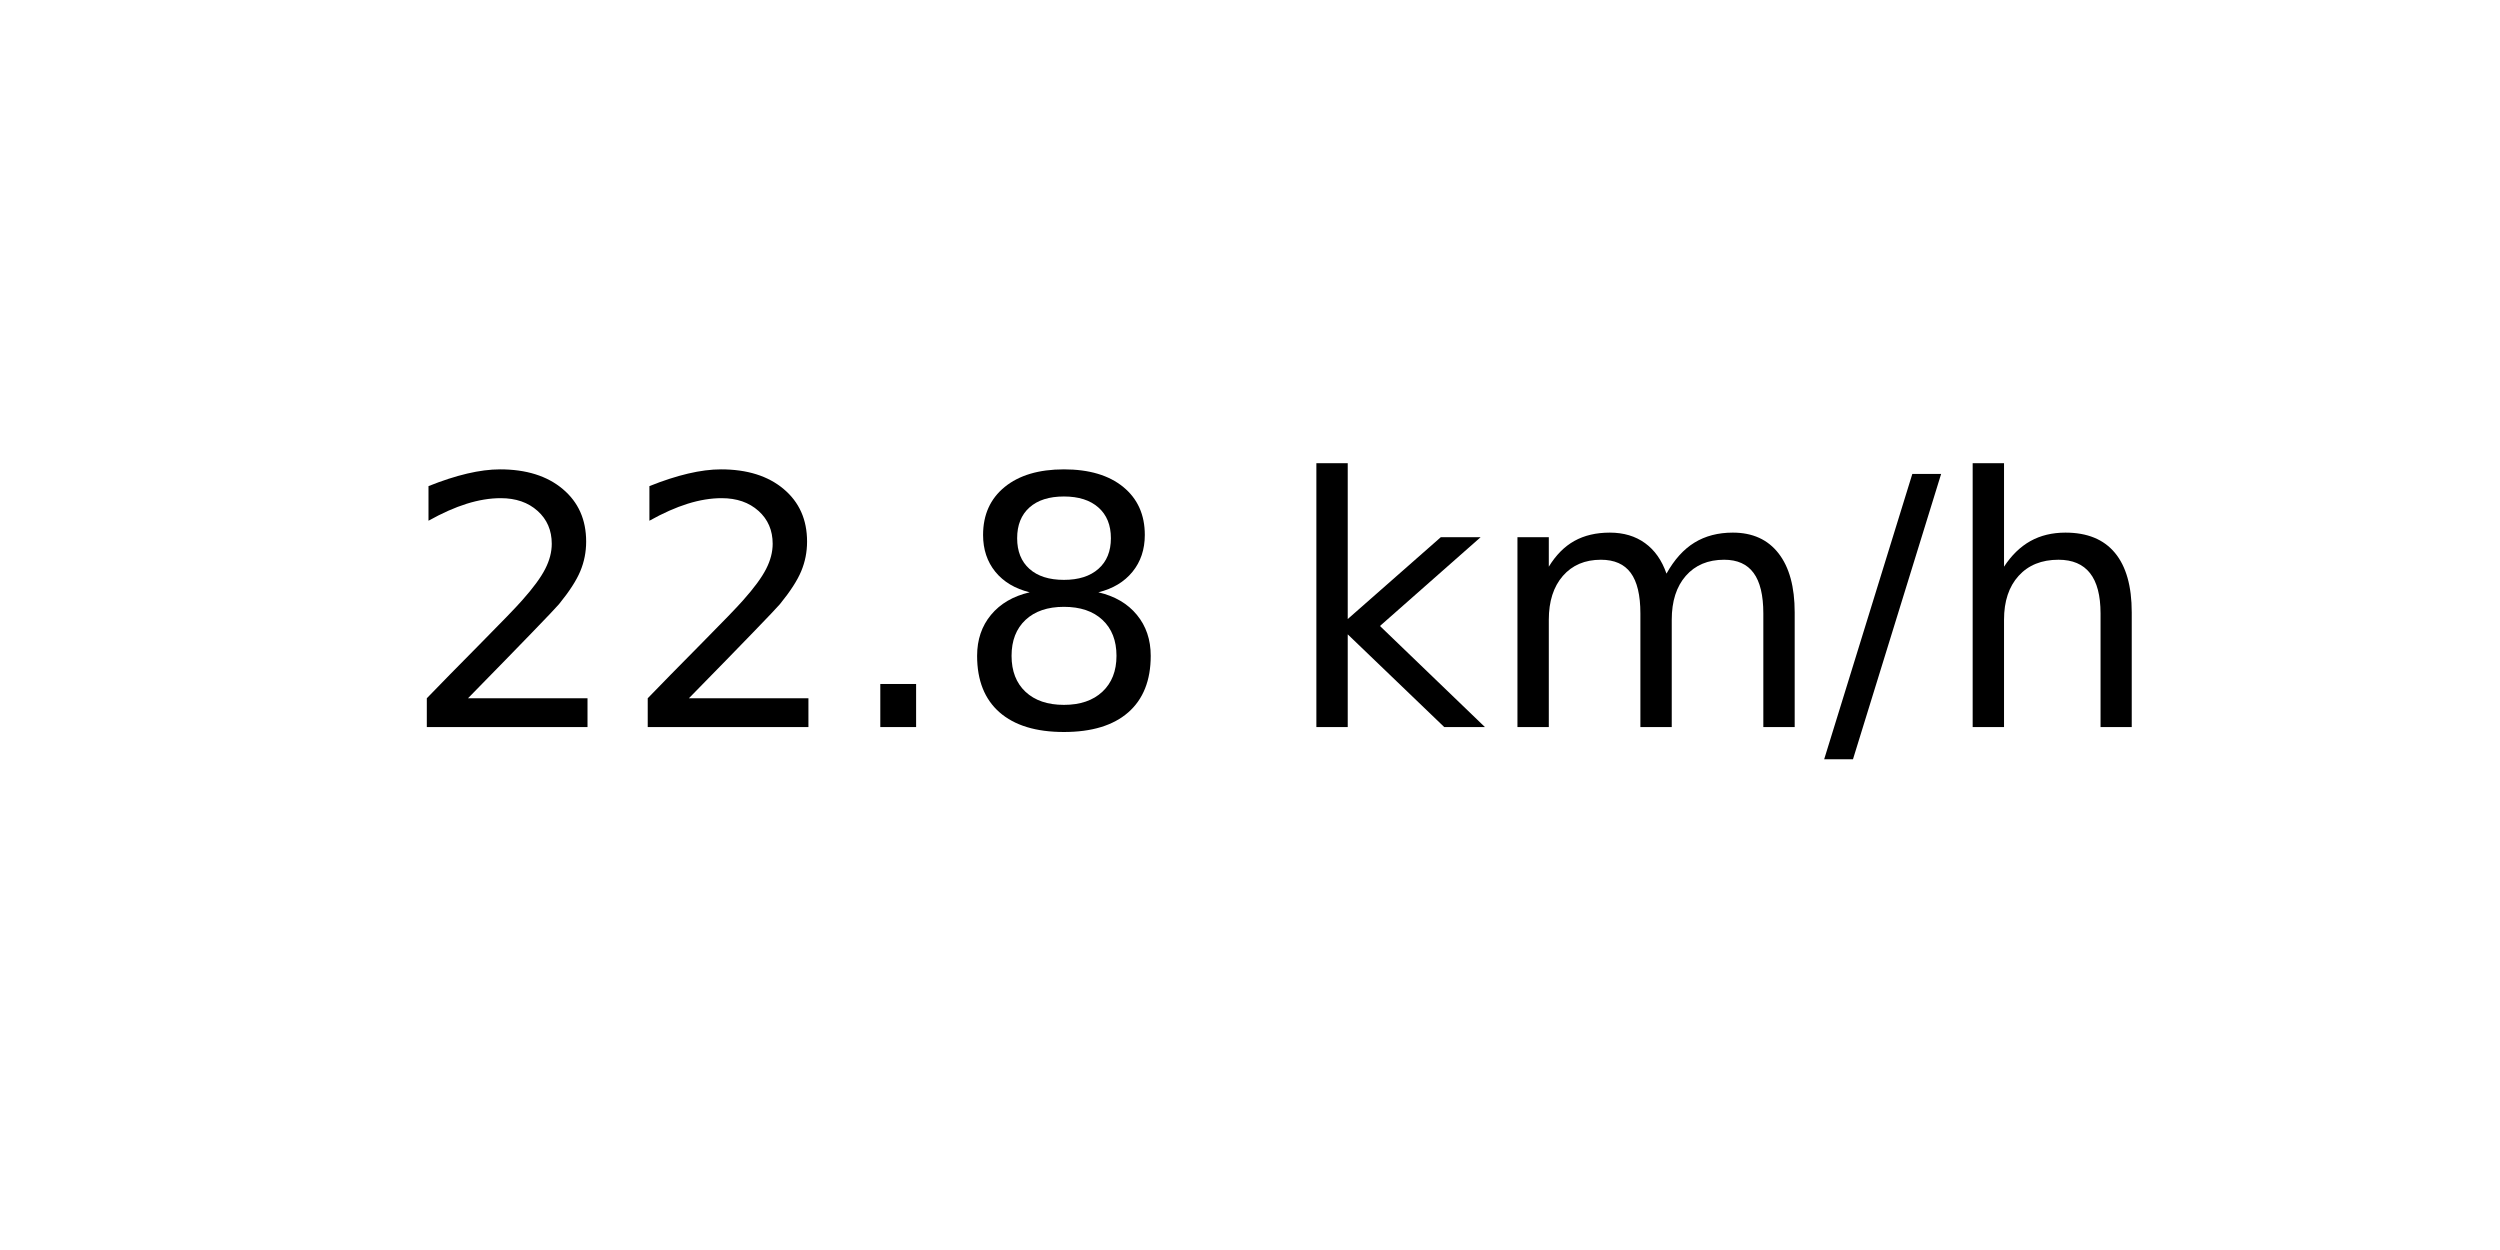
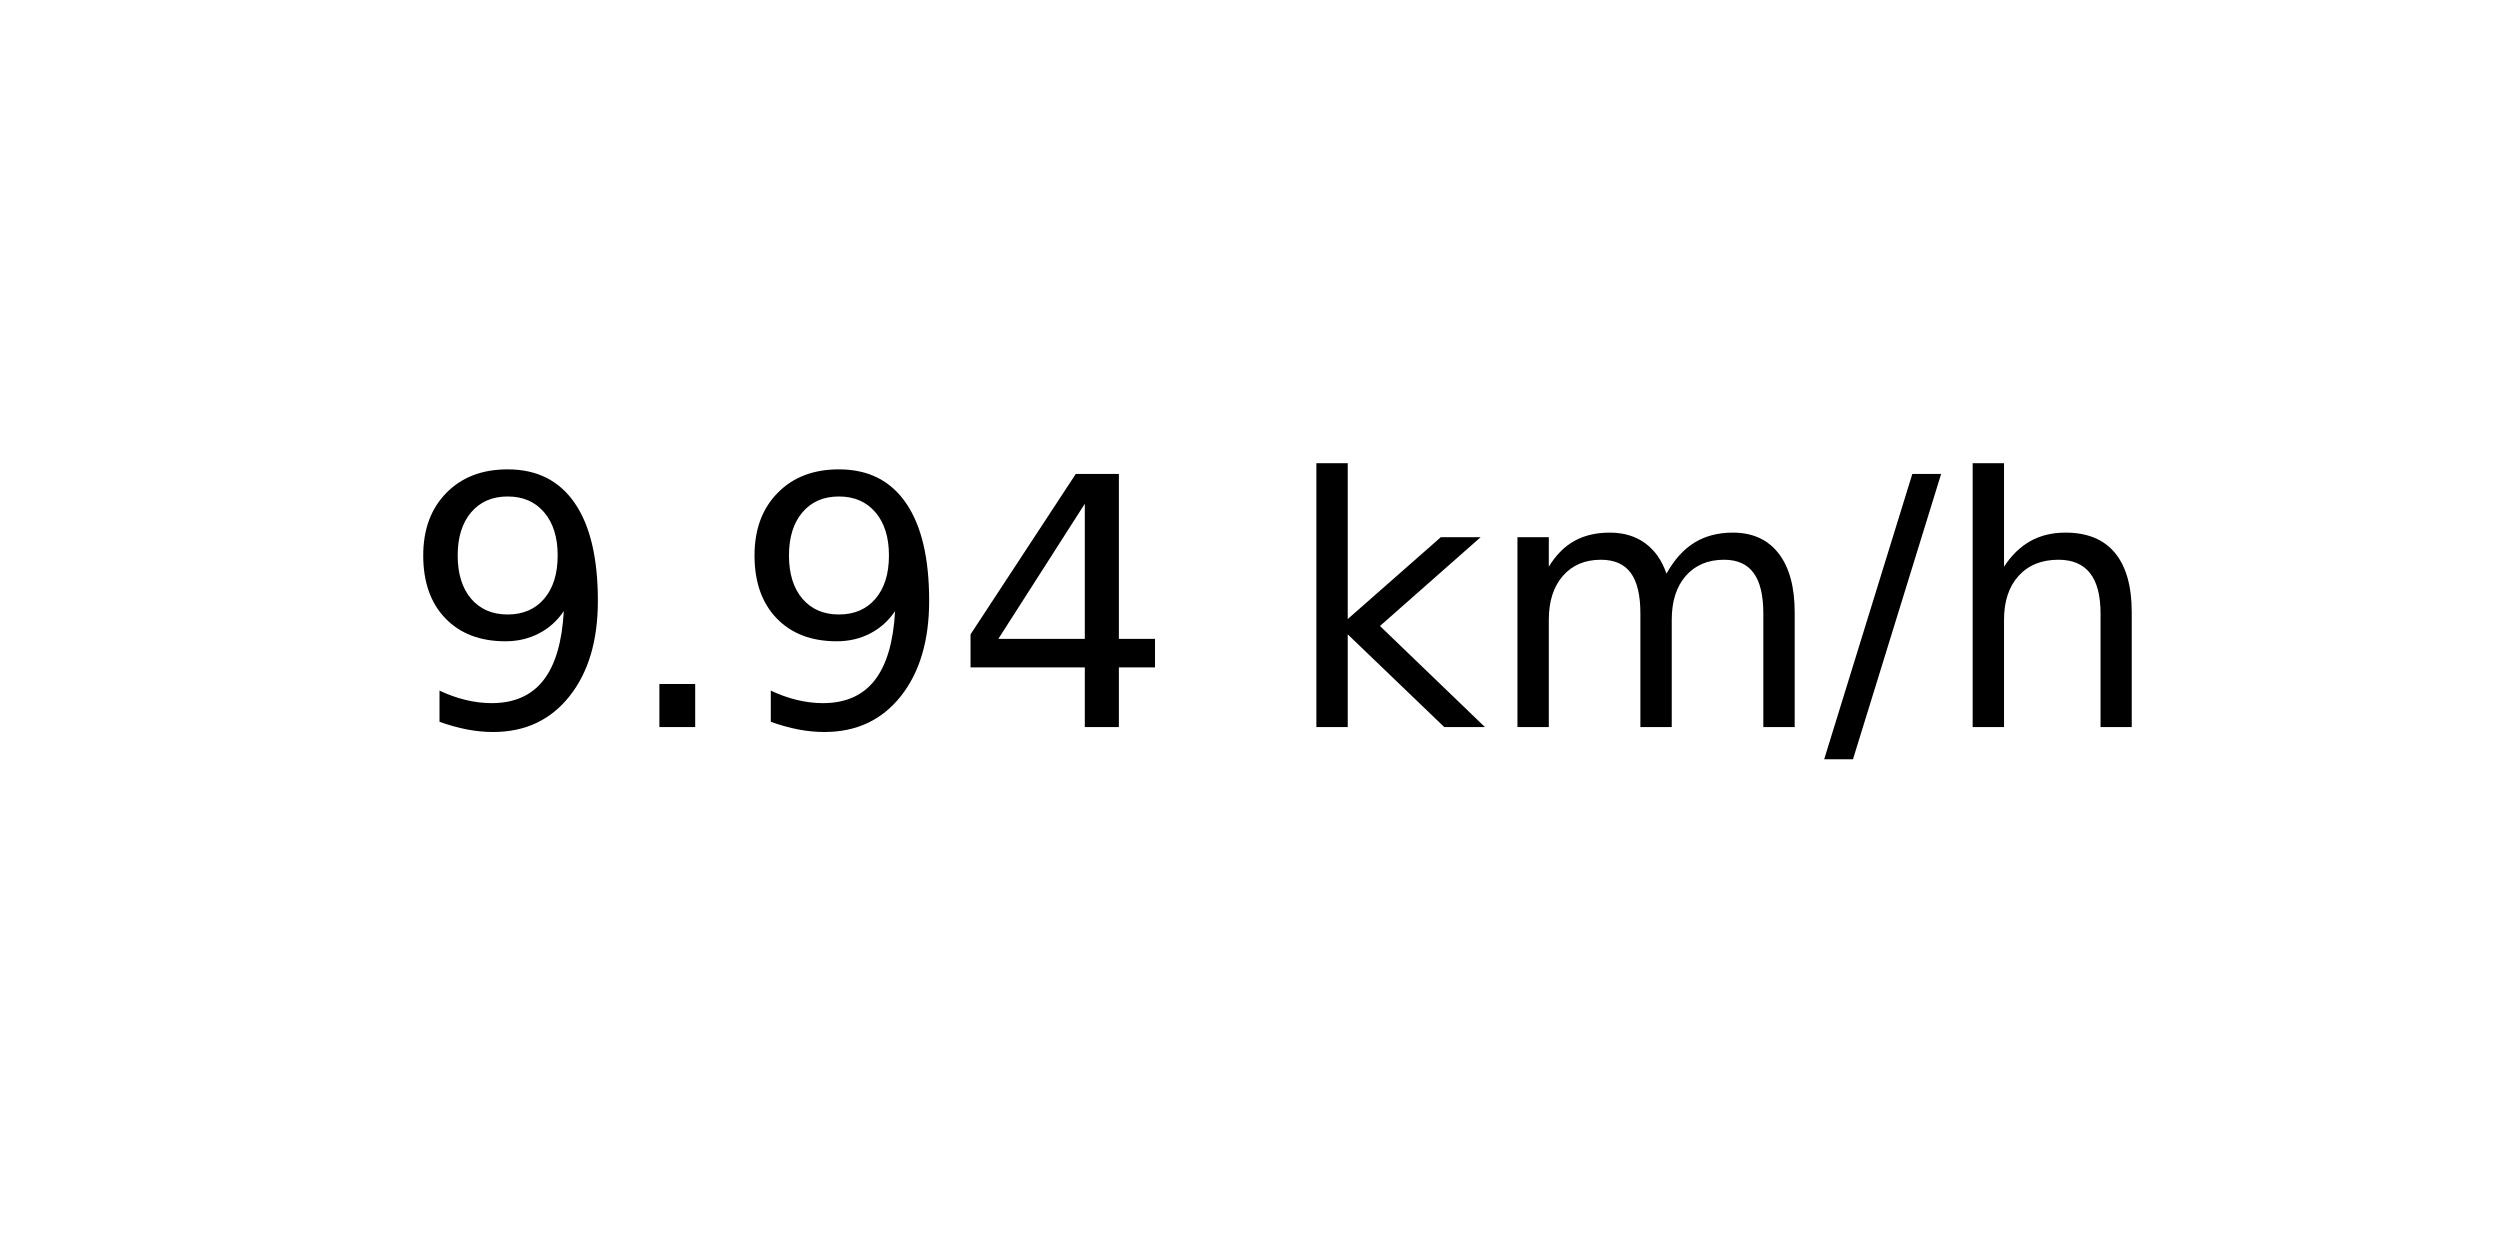
<svg xmlns="http://www.w3.org/2000/svg" xmlns:xlink="http://www.w3.org/1999/xlink" width="72pt" height="36pt" viewBox="0 0 72 36" version="1.1">
  <defs>
    <style type="text/css">*{stroke-linejoin: round; stroke-linecap: butt}</style>
  </defs>
  <g id="figure_1">
    <g id="axes_1">
      <g id="text_1">
        <g transform="translate(11.55937 20.93937) scale(0.1 -0.1)">
          <defs>
-             <path id="DejaVuSans-32" d="M 1228 531  L 3431 531  L 3431 0  L 469 0  L 469 531  Q 828 903 1448 1529  Q 2069 2156 2228 2338  Q 2531 2678 2651 2914  Q 2772 3150 2772 3378  Q 2772 3750 2511 3984  Q 2250 4219 1831 4219  Q 1534 4219 1204 4116  Q 875 4013 500 3803  L 500 4441  Q 881 4594 1212 4672  Q 1544 4750 1819 4750  Q 2544 4750 2975 4387  Q 3406 4025 3406 3419  Q 3406 3131 3298 2873  Q 3191 2616 2906 2266  Q 2828 2175 2409 1742  Q 1991 1309 1228 531  z " transform="scale(0.015625)" />
+             <path id="DejaVuSans-39" d="M 703 97  L 703 672  Q 941 559 1184 500  Q 1428 441 1663 441  Q 2288 441 2617 861  Q 2947 1281 2994 2138  Q 2813 1869 2534 1725  Q 2256 1581 1919 1581  Q 1219 1581 811 2004  Q 403 2428 403 3163  Q 403 3881 828 4315  Q 1253 4750 1959 4750  Q 2769 4750 3195 4129  Q 3622 3509 3622 2328  Q 3622 1225 3098 567  Q 2575 -91 1691 -91  Q 1453 -91 1209 -44  Q 966 3 703 97  z M 1959 2075  Q 2384 2075 2632 2365  Q 2881 2656 2881 3163  Q 2881 3666 2632 3958  Q 2384 4250 1959 4250  Q 1534 4250 1286 3958  Q 1038 3666 1038 3163  Q 1038 2656 1286 2365  Q 1534 2075 1959 2075  z " transform="scale(0.015625)" />
            <path id="DejaVuSans-2e" d="M 684 794  L 1344 794  L 1344 0  L 684 0  L 684 794  z " transform="scale(0.015625)" />
-             <path id="DejaVuSans-38" d="M 2034 2216  Q 1584 2216 1326 1975  Q 1069 1734 1069 1313  Q 1069 891 1326 650  Q 1584 409 2034 409  Q 2484 409 2743 651  Q 3003 894 3003 1313  Q 3003 1734 2745 1975  Q 2488 2216 2034 2216  z M 1403 2484  Q 997 2584 770 2862  Q 544 3141 544 3541  Q 544 4100 942 4425  Q 1341 4750 2034 4750  Q 2731 4750 3128 4425  Q 3525 4100 3525 3541  Q 3525 3141 3298 2862  Q 3072 2584 2669 2484  Q 3125 2378 3379 2068  Q 3634 1759 3634 1313  Q 3634 634 3220 271  Q 2806 -91 2034 -91  Q 1263 -91 848 271  Q 434 634 434 1313  Q 434 1759 690 2068  Q 947 2378 1403 2484  z M 1172 3481  Q 1172 3119 1398 2916  Q 1625 2713 2034 2713  Q 2441 2713 2670 2916  Q 2900 3119 2900 3481  Q 2900 3844 2670 4047  Q 2441 4250 2034 4250  Q 1625 4250 1398 4047  Q 1172 3844 1172 3481  z " transform="scale(0.015625)" />
+             <path id="DejaVuSans-34" d="M 2419 4116  L 825 1625  L 2419 1625  L 2419 4116  z M 2253 4666  L 3047 4666  L 3047 1625  L 3713 1625  L 3713 1100  L 3047 1100  L 3047 0  L 2419 0  L 2419 1100  L 313 1100  L 313 1709  L 2253 4666  z " transform="scale(0.015625)" />
            <path id="DejaVuSans-20" transform="scale(0.015625)" />
            <path id="DejaVuSans-6b" d="M 581 4863  L 1159 4863  L 1159 1991  L 2875 3500  L 3609 3500  L 1753 1863  L 3688 0  L 2938 0  L 1159 1709  L 1159 0  L 581 0  L 581 4863  z " transform="scale(0.015625)" />
            <path id="DejaVuSans-6d" d="M 3328 2828  Q 3544 3216 3844 3400  Q 4144 3584 4550 3584  Q 5097 3584 5394 3201  Q 5691 2819 5691 2113  L 5691 0  L 5113 0  L 5113 2094  Q 5113 2597 4934 2840  Q 4756 3084 4391 3084  Q 3944 3084 3684 2787  Q 3425 2491 3425 1978  L 3425 0  L 2847 0  L 2847 2094  Q 2847 2600 2669 2842  Q 2491 3084 2119 3084  Q 1678 3084 1418 2786  Q 1159 2488 1159 1978  L 1159 0  L 581 0  L 581 3500  L 1159 3500  L 1159 2956  Q 1356 3278 1631 3431  Q 1906 3584 2284 3584  Q 2666 3584 2933 3390  Q 3200 3197 3328 2828  z " transform="scale(0.015625)" />
            <path id="DejaVuSans-2f" d="M 1625 4666  L 2156 4666  L 531 -594  L 0 -594  L 1625 4666  z " transform="scale(0.015625)" />
            <path id="DejaVuSans-68" d="M 3513 2113  L 3513 0  L 2938 0  L 2938 2094  Q 2938 2591 2744 2837  Q 2550 3084 2163 3084  Q 1697 3084 1428 2787  Q 1159 2491 1159 1978  L 1159 0  L 581 0  L 581 4863  L 1159 4863  L 1159 2956  Q 1366 3272 1645 3428  Q 1925 3584 2291 3584  Q 2894 3584 3203 3211  Q 3513 2838 3513 2113  z " transform="scale(0.015625)" />
          </defs>
-           <use xlink:href="#DejaVuSans-32" />
-           <use xlink:href="#DejaVuSans-32" x="63.623" />
-           <use xlink:href="#DejaVuSans-2e" x="127.246" />
-           <use xlink:href="#DejaVuSans-38" x="159.033" />
+           <use xlink:href="#DejaVuSans-39" />
+           <use xlink:href="#DejaVuSans-2e" x="63.623" />
+           <use xlink:href="#DejaVuSans-39" x="95.41" />
+           <use xlink:href="#DejaVuSans-34" x="159.033" />
          <use xlink:href="#DejaVuSans-20" x="222.656" />
          <use xlink:href="#DejaVuSans-6b" x="254.443" />
          <use xlink:href="#DejaVuSans-6d" x="312.354" />
          <use xlink:href="#DejaVuSans-2f" x="409.766" />
          <use xlink:href="#DejaVuSans-68" x="443.457" />
        </g>
      </g>
    </g>
  </g>
</svg>
